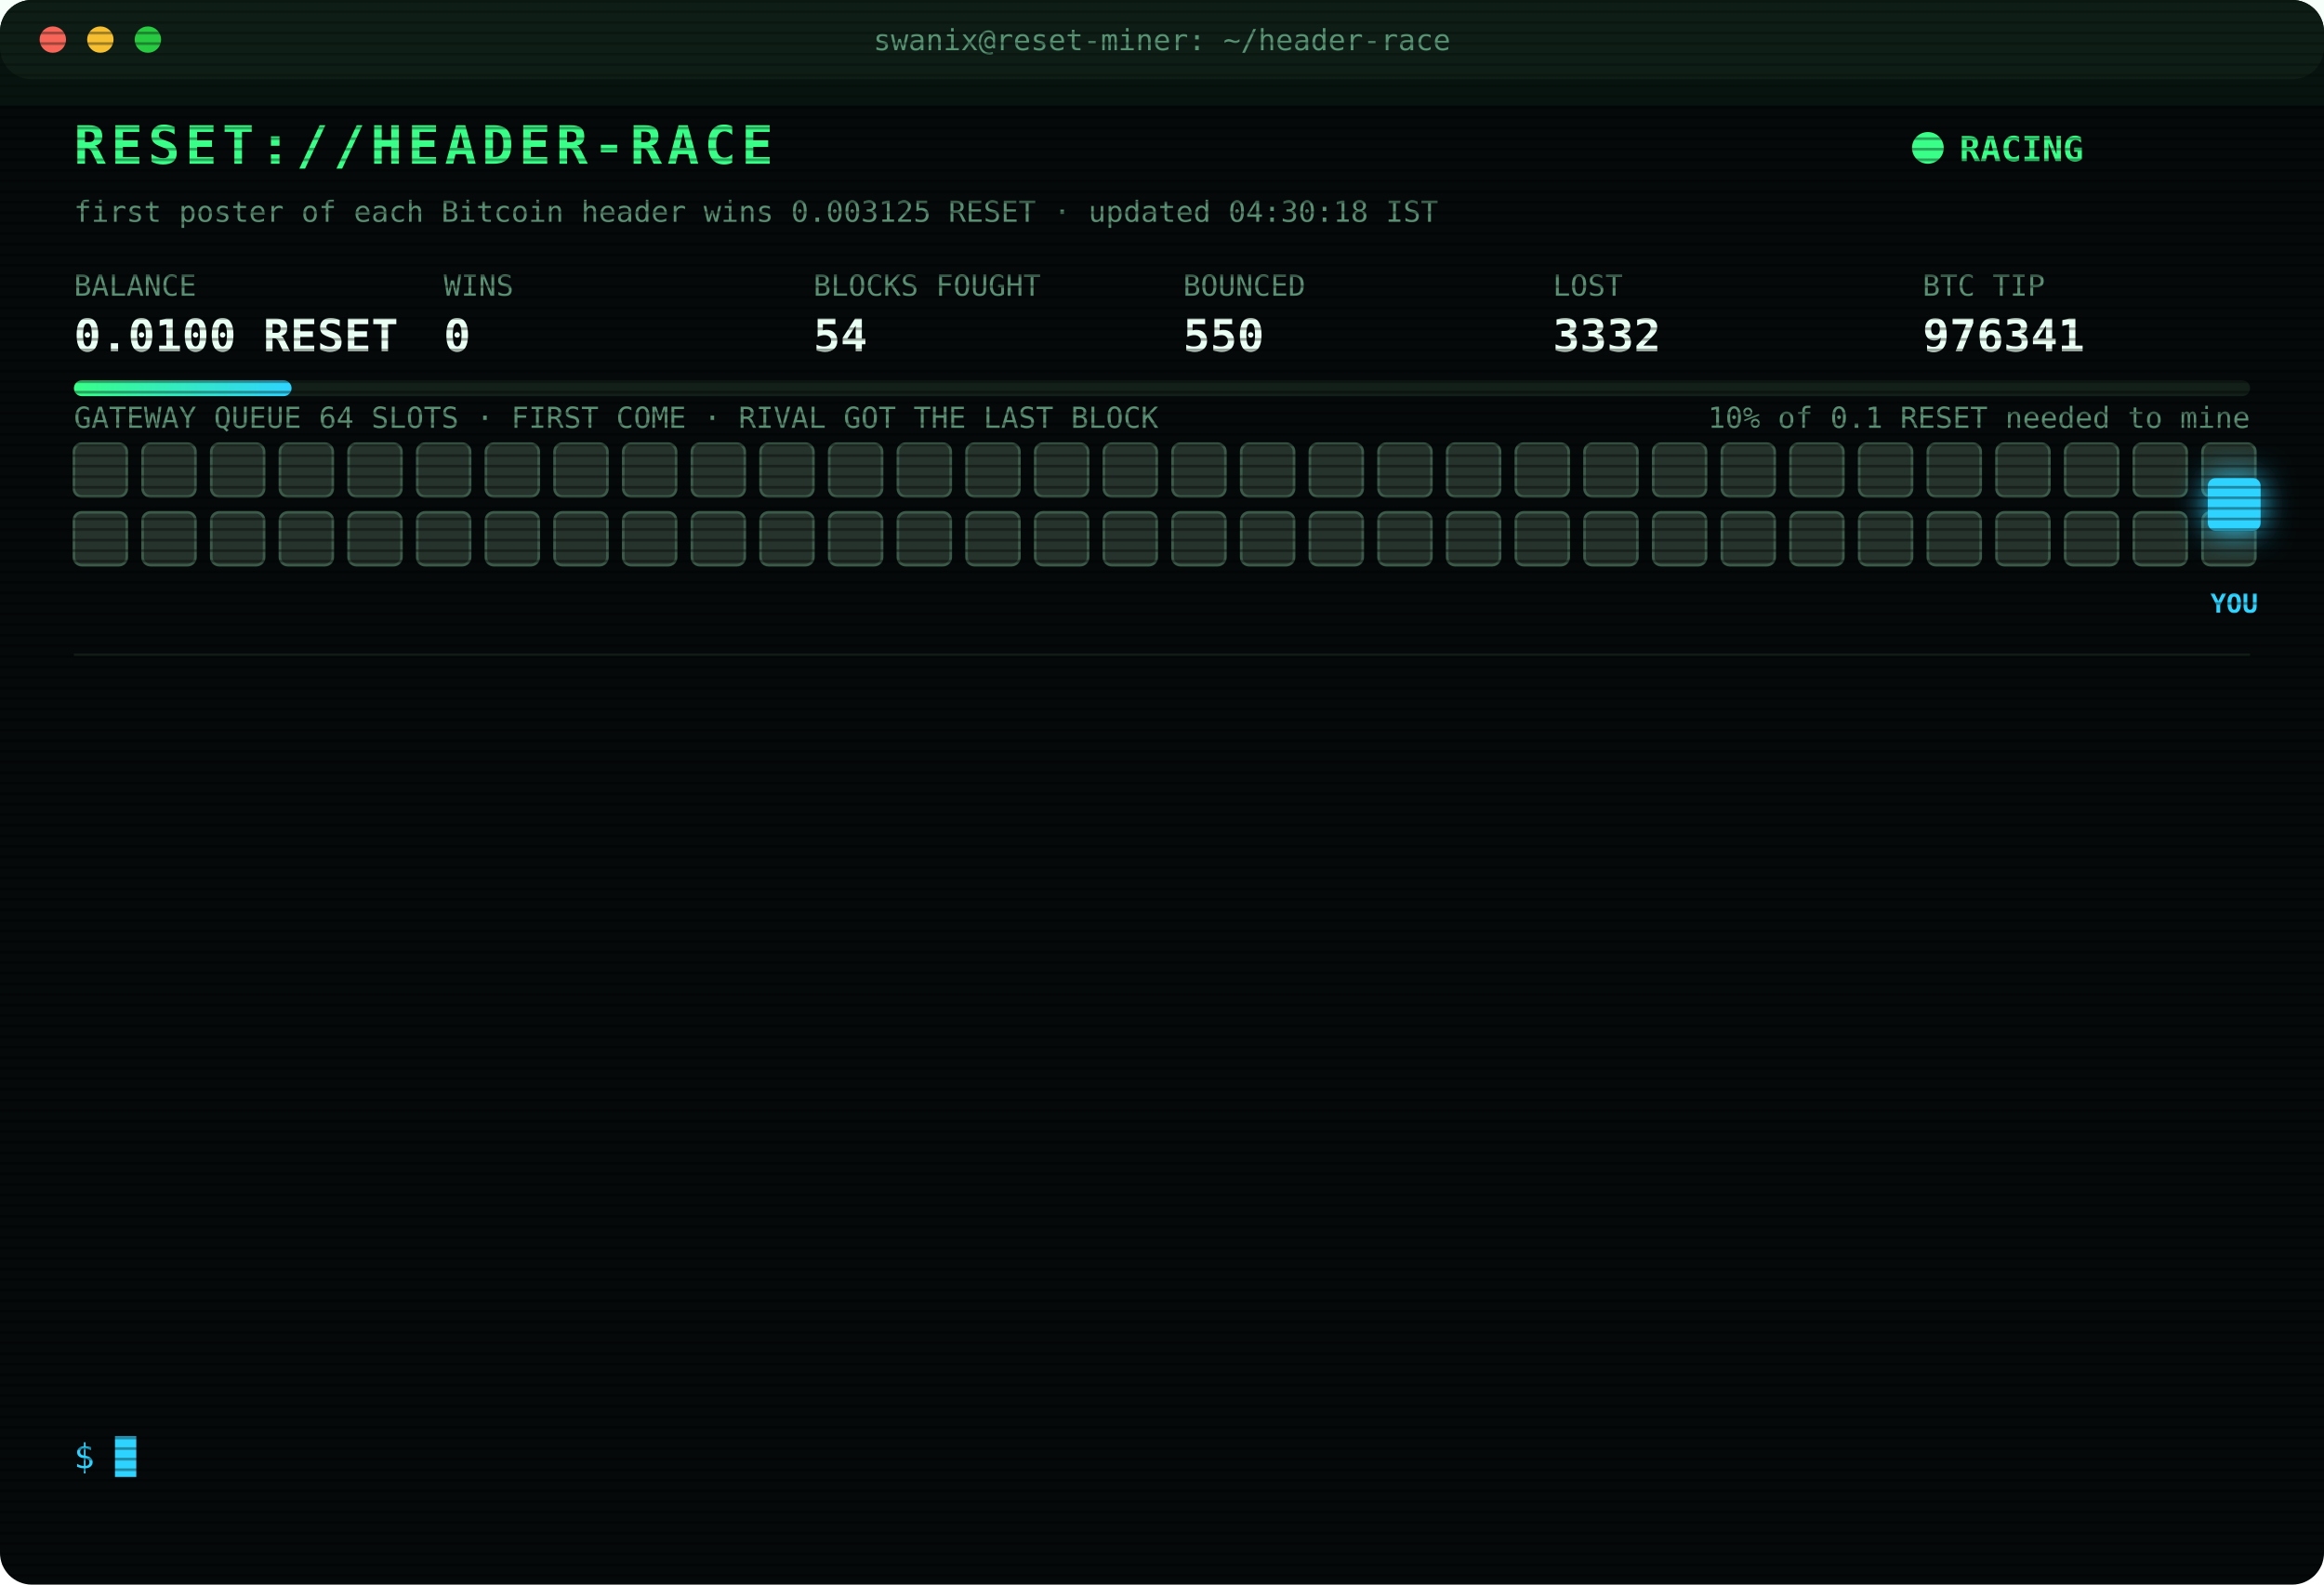
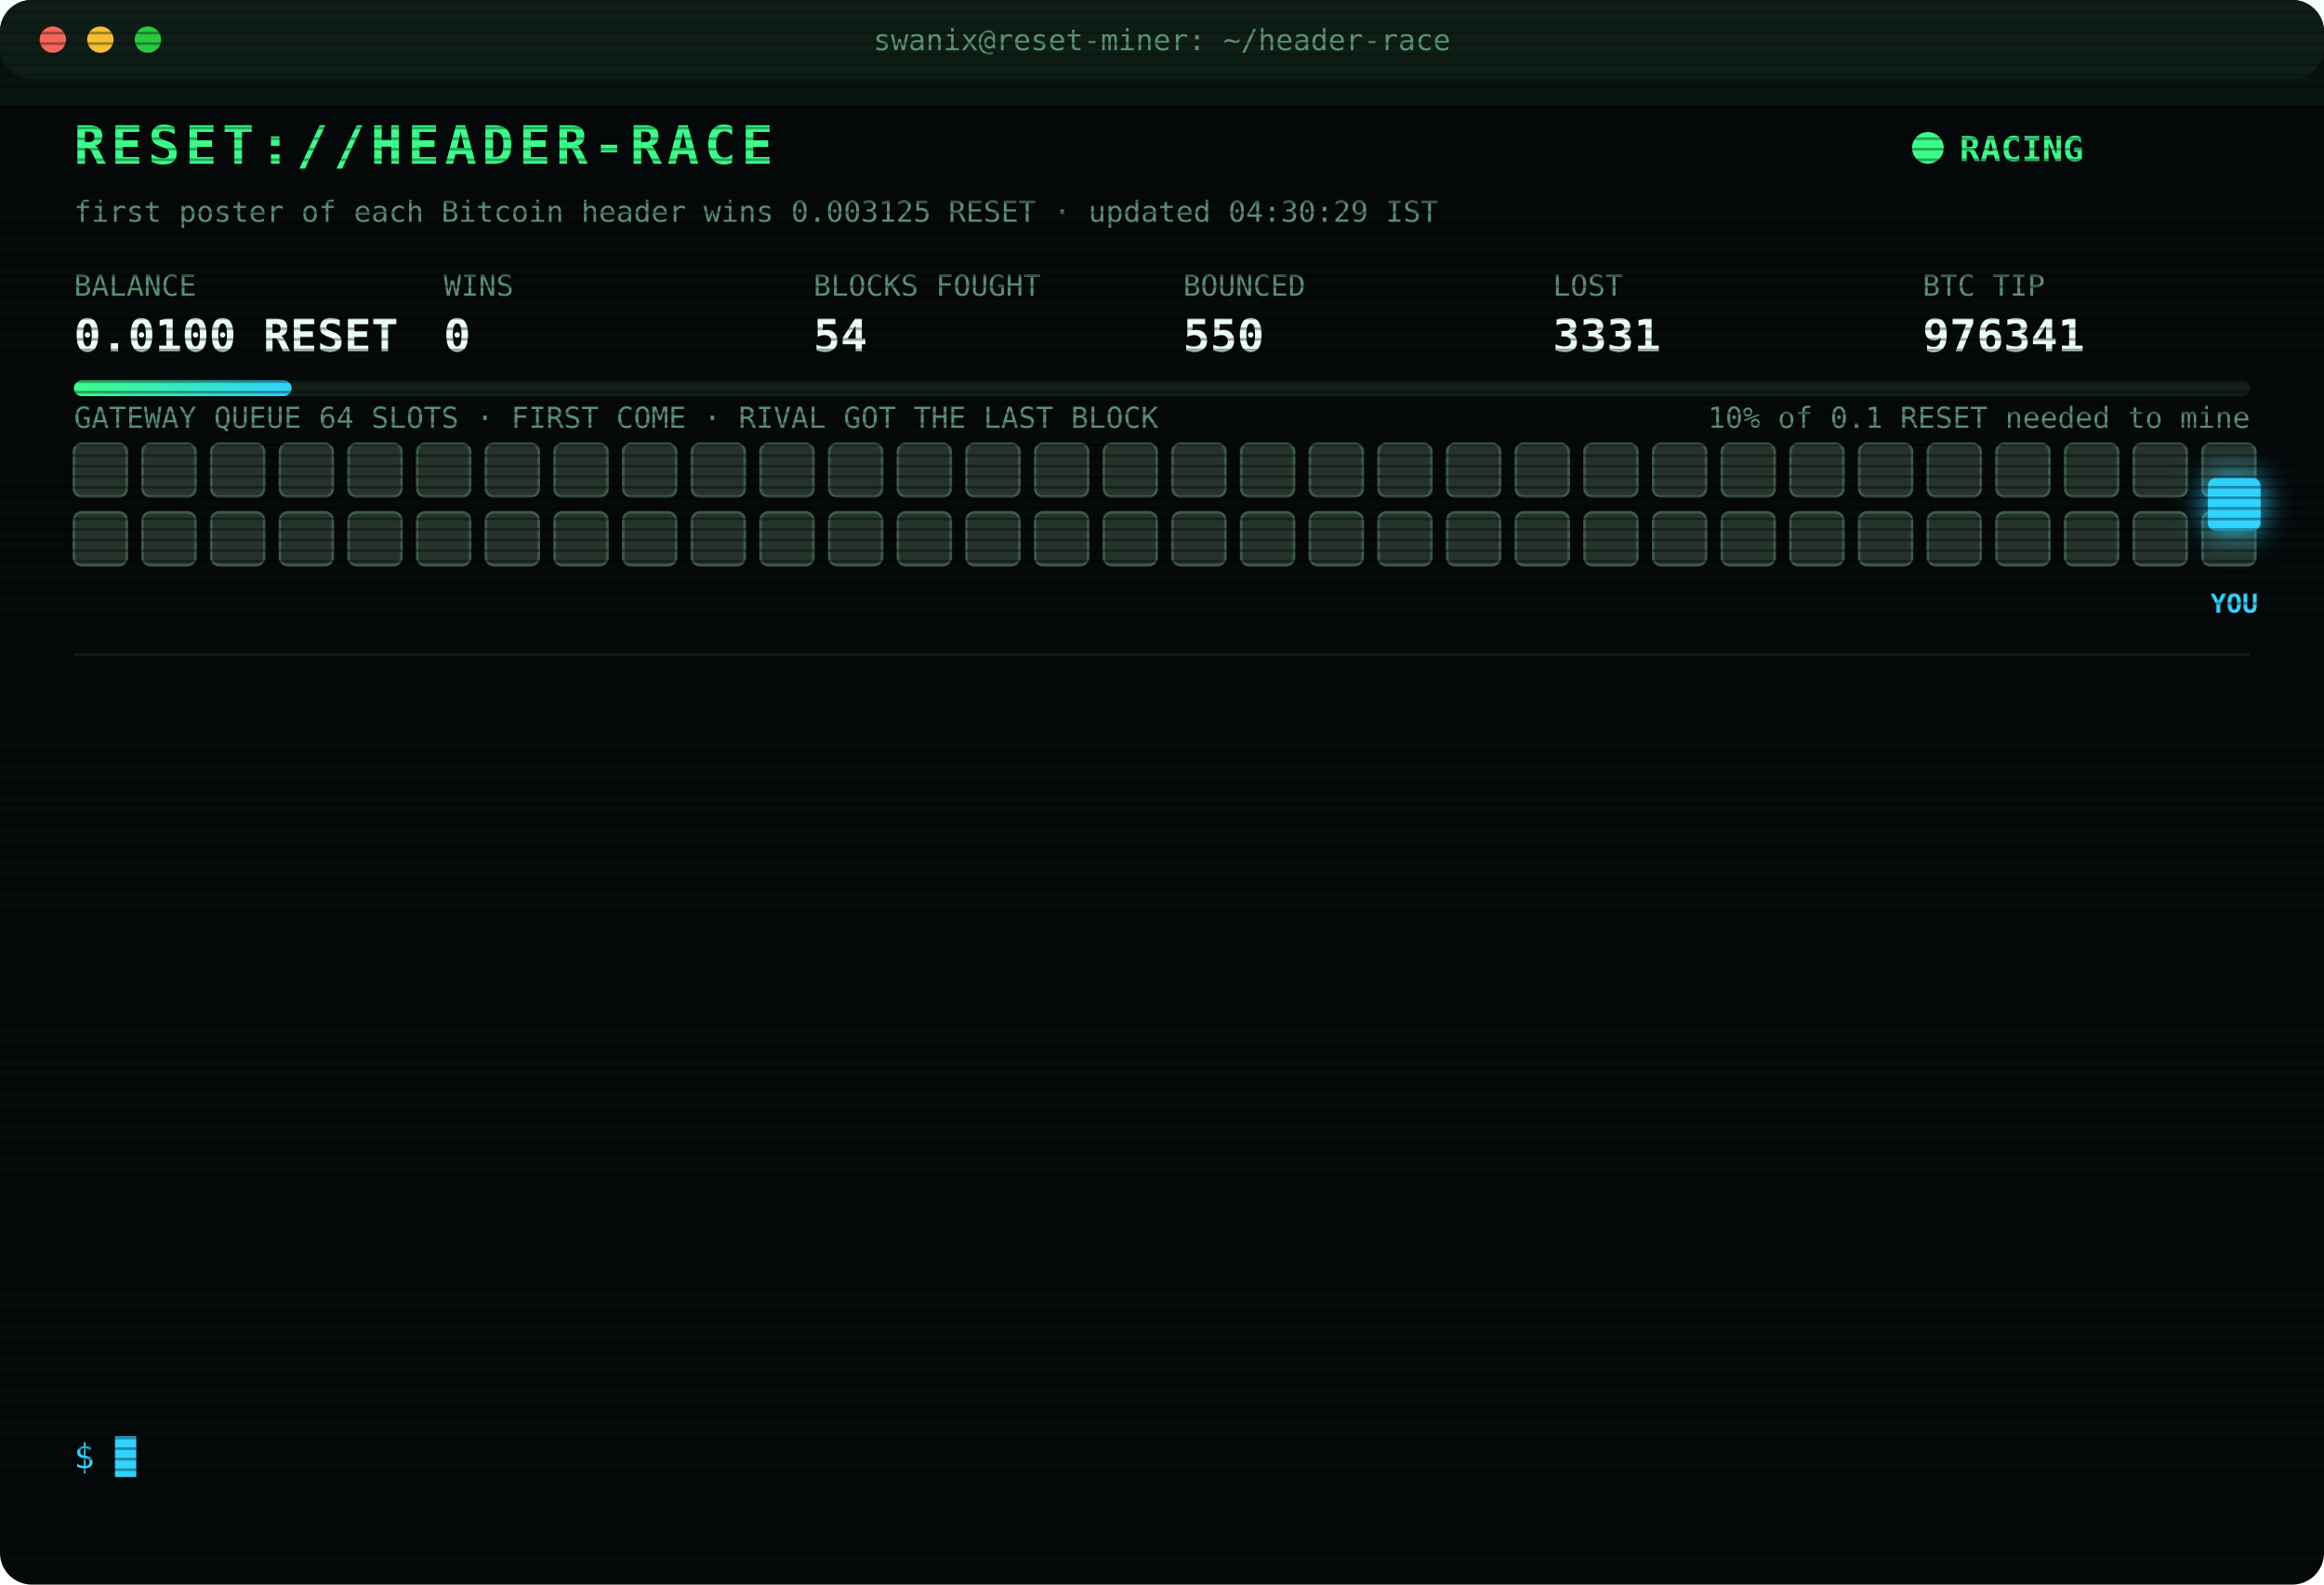
<svg xmlns="http://www.w3.org/2000/svg" width="880" height="600" viewBox="0 0 880 600" font-family="ui-monospace,SFMono-Regular,Menlo,Consolas,monospace">
  <style>
text{font-size:13px;fill:#7CFFB2}
.title{font-size:20px;font-weight:700;fill:#39FF88;letter-spacing:2px;animation:glitch 3s infinite steps(1)}
.sub{fill:#2fd3ff}.k{fill:#5a8f73;font-size:11px}.v{font-size:17px;font-weight:700;fill:#eafff3}
.ts{fill:#3f6b56}.boot{fill:#2fd3ff}.dim{fill:#5a8f73}.bad{fill:#ff4d6d}.warn{fill:#ffd23f}.mag{fill:#ff5cf0}.win{fill:#39FF88;font-weight:700}
.tag{font-size:10px;fill:#2fd3ff;font-weight:700}
.rival{fill:#26332c;stroke:#3c5a49;animation:jam 1.2s infinite alternate}
.idle{fill:#141c18;stroke:#22302a;animation:breathe 4s infinite}
.me{fill:#2fd3ff;filter:drop-shadow(0 0 6px #2fd3ff)}
.hover{animation:nudge 1.1s infinite ease-in-out}.bounce{animation:kick 1.4s infinite}
.ln{opacity:0;animation:in .4s forwards}
.cur{animation:blink 1s infinite steps(1)}
.scan{animation:scan 6s infinite linear}
.led{animation:blink 1.4s infinite}
@keyframes in{from{opacity:0;transform:translateX(-6px)}to{opacity:1;transform:none}}
@keyframes blink{50%{opacity:0}}
@keyframes jam{to{fill:#33463b}}
@keyframes breathe{50%{opacity:.4}}
@keyframes nudge{50%{transform:translateX(-10px)}}
@keyframes kick{0%,100%{transform:none}30%{transform:translateX(-14px)}55%{transform:translateX(10px) translateY(-6px)}}
@keyframes glitch{0%,92%{transform:none}93%{transform:translateX(2px);fill:#ff4d6d}95%{transform:translateX(-2px);fill:#2fd3ff}97%{transform:none}}
@keyframes scan{from{transform:translateY(-40px)}to{transform:translateY(600px)}}
</style>
  <defs>
    <pattern id="sl" width="4" height="4" patternUnits="userSpaceOnUse">
      <rect width="4" height="1" fill="#000" opacity=".35" />
    </pattern>
    <linearGradient id="bar">
      <stop offset="0" stop-color="#39FF88" />
      <stop offset="1" stop-color="#2fd3ff" />
    </linearGradient>
  </defs>
  <rect width="880" height="600" rx="12" fill="#05090a" />
  <rect width="880" height="30" rx="12" fill="#0d1512" />
  <circle cx="20" cy="15" r="5" fill="#ff5f57" />
  <circle cx="38" cy="15" r="5" fill="#febc2e" />
  <circle cx="56" cy="15" r="5" fill="#28c840" />
  <text x="440" y="19" text-anchor="middle" class="k">swanix@reset-miner: ~/header-race</text>
  <text x="28" y="62" class="title">RESET://HEADER-RACE</text>
  <circle class="led" cx="730" cy="56" r="6" fill="#39FF88" />
  <text x="742" y="61" class="win">RACING</text>
-   <text x="28" y="84" class="k">first poster of each Bitcoin header wins 0.003125 RESET · updated 04:30:18 IST</text>
+   <text x="28" y="84" class="k">first poster of each Bitcoin header wins 0.003125 RESET · updated 04:30:29 IST</text>
  <text x="28" y="112" class="k">BALANCE</text>
  <text x="28" y="133" class="v">0.0100 RESET</text>
  <text x="168" y="112" class="k">WINS</text>
  <text x="168" y="133" class="v">0</text>
  <text x="308" y="112" class="k">BLOCKS FOUGHT</text>
  <text x="308" y="133" class="v">54</text>
  <text x="448" y="112" class="k">BOUNCED</text>
  <text x="448" y="133" class="v">550</text>
  <text x="588" y="112" class="k">LOST</text>
-   <text x="588" y="133" class="v">3332</text>
+   <text x="588" y="133" class="v">3331</text>
  <text x="728" y="112" class="k">BTC TIP</text>
  <text x="728" y="133" class="v">976341</text>
  <rect x="28" y="144" width="824" height="6" rx="3" fill="#13201a" />
  <rect x="28" y="144" width="82.4" height="6" rx="3" fill="url(#bar)" />
  <text x="852" y="162" text-anchor="end" class="k">10% of 0.1 RESET needed to mine</text>
  <text x="28" y="162" class="k">GATEWAY QUEUE 64 SLOTS · FIRST COME · RIVAL GOT THE LAST BLOCK</text>
  <rect class="rival" x="28" y="168" width="20" height="20" rx="3" style="animation-delay:0.00s" />
  <rect class="rival" x="54" y="168" width="20" height="20" rx="3" style="animation-delay:0.05s" />
  <rect class="rival" x="80" y="168" width="20" height="20" rx="3" style="animation-delay:0.10s" />
  <rect class="rival" x="106" y="168" width="20" height="20" rx="3" style="animation-delay:0.15s" />
  <rect class="rival" x="132" y="168" width="20" height="20" rx="3" style="animation-delay:0.20s" />
  <rect class="rival" x="158" y="168" width="20" height="20" rx="3" style="animation-delay:0.25s" />
  <rect class="rival" x="184" y="168" width="20" height="20" rx="3" style="animation-delay:0.30s" />
  <rect class="rival" x="210" y="168" width="20" height="20" rx="3" style="animation-delay:0.35s" />
  <rect class="rival" x="236" y="168" width="20" height="20" rx="3" style="animation-delay:0.40s" />
  <rect class="rival" x="262" y="168" width="20" height="20" rx="3" style="animation-delay:0.45s" />
  <rect class="rival" x="288" y="168" width="20" height="20" rx="3" style="animation-delay:0.50s" />
  <rect class="rival" x="314" y="168" width="20" height="20" rx="3" style="animation-delay:0.55s" />
  <rect class="rival" x="340" y="168" width="20" height="20" rx="3" style="animation-delay:0.60s" />
  <rect class="rival" x="366" y="168" width="20" height="20" rx="3" style="animation-delay:0.65s" />
  <rect class="rival" x="392" y="168" width="20" height="20" rx="3" style="animation-delay:0.70s" />
  <rect class="rival" x="418" y="168" width="20" height="20" rx="3" style="animation-delay:0.75s" />
  <rect class="rival" x="444" y="168" width="20" height="20" rx="3" style="animation-delay:0.80s" />
  <rect class="rival" x="470" y="168" width="20" height="20" rx="3" style="animation-delay:0.85s" />
  <rect class="rival" x="496" y="168" width="20" height="20" rx="3" style="animation-delay:0.90s" />
  <rect class="rival" x="522" y="168" width="20" height="20" rx="3" style="animation-delay:0.95s" />
  <rect class="rival" x="548" y="168" width="20" height="20" rx="3" style="animation-delay:1.00s" />
  <rect class="rival" x="574" y="168" width="20" height="20" rx="3" style="animation-delay:1.05s" />
  <rect class="rival" x="600" y="168" width="20" height="20" rx="3" style="animation-delay:1.10s" />
  <rect class="rival" x="626" y="168" width="20" height="20" rx="3" style="animation-delay:1.15s" />
  <rect class="rival" x="652" y="168" width="20" height="20" rx="3" style="animation-delay:1.20s" />
  <rect class="rival" x="678" y="168" width="20" height="20" rx="3" style="animation-delay:1.25s" />
  <rect class="rival" x="704" y="168" width="20" height="20" rx="3" style="animation-delay:1.30s" />
  <rect class="rival" x="730" y="168" width="20" height="20" rx="3" style="animation-delay:1.35s" />
  <rect class="rival" x="756" y="168" width="20" height="20" rx="3" style="animation-delay:1.40s" />
  <rect class="rival" x="782" y="168" width="20" height="20" rx="3" style="animation-delay:1.45s" />
  <rect class="rival" x="808" y="168" width="20" height="20" rx="3" style="animation-delay:1.50s" />
  <rect class="rival" x="834" y="168" width="20" height="20" rx="3" style="animation-delay:1.55s" />
  <rect class="rival" x="28" y="194" width="20" height="20" rx="3" style="animation-delay:1.60s" />
  <rect class="rival" x="54" y="194" width="20" height="20" rx="3" style="animation-delay:1.65s" />
  <rect class="rival" x="80" y="194" width="20" height="20" rx="3" style="animation-delay:1.70s" />
  <rect class="rival" x="106" y="194" width="20" height="20" rx="3" style="animation-delay:1.75s" />
  <rect class="rival" x="132" y="194" width="20" height="20" rx="3" style="animation-delay:1.80s" />
  <rect class="rival" x="158" y="194" width="20" height="20" rx="3" style="animation-delay:1.85s" />
  <rect class="rival" x="184" y="194" width="20" height="20" rx="3" style="animation-delay:1.90s" />
  <rect class="rival" x="210" y="194" width="20" height="20" rx="3" style="animation-delay:1.95s" />
  <rect class="rival" x="236" y="194" width="20" height="20" rx="3" style="animation-delay:2.00s" />
  <rect class="rival" x="262" y="194" width="20" height="20" rx="3" style="animation-delay:2.05s" />
  <rect class="rival" x="288" y="194" width="20" height="20" rx="3" style="animation-delay:2.10s" />
  <rect class="rival" x="314" y="194" width="20" height="20" rx="3" style="animation-delay:2.15s" />
  <rect class="rival" x="340" y="194" width="20" height="20" rx="3" style="animation-delay:2.20s" />
  <rect class="rival" x="366" y="194" width="20" height="20" rx="3" style="animation-delay:2.25s" />
  <rect class="rival" x="392" y="194" width="20" height="20" rx="3" style="animation-delay:2.30s" />
  <rect class="rival" x="418" y="194" width="20" height="20" rx="3" style="animation-delay:2.35s" />
  <rect class="rival" x="444" y="194" width="20" height="20" rx="3" style="animation-delay:2.40s" />
  <rect class="rival" x="470" y="194" width="20" height="20" rx="3" style="animation-delay:2.45s" />
  <rect class="rival" x="496" y="194" width="20" height="20" rx="3" style="animation-delay:2.50s" />
  <rect class="rival" x="522" y="194" width="20" height="20" rx="3" style="animation-delay:2.55s" />
  <rect class="rival" x="548" y="194" width="20" height="20" rx="3" style="animation-delay:2.60s" />
  <rect class="rival" x="574" y="194" width="20" height="20" rx="3" style="animation-delay:2.65s" />
  <rect class="rival" x="600" y="194" width="20" height="20" rx="3" style="animation-delay:2.70s" />
  <rect class="rival" x="626" y="194" width="20" height="20" rx="3" style="animation-delay:2.75s" />
  <rect class="rival" x="652" y="194" width="20" height="20" rx="3" style="animation-delay:2.80s" />
  <rect class="rival" x="678" y="194" width="20" height="20" rx="3" style="animation-delay:2.85s" />
  <rect class="rival" x="704" y="194" width="20" height="20" rx="3" style="animation-delay:2.90s" />
  <rect class="rival" x="730" y="194" width="20" height="20" rx="3" style="animation-delay:2.95s" />
  <rect class="rival" x="756" y="194" width="20" height="20" rx="3" style="animation-delay:3.00s" />
  <rect class="rival" x="782" y="194" width="20" height="20" rx="3" style="animation-delay:3.05s" />
  <rect class="rival" x="808" y="194" width="20" height="20" rx="3" style="animation-delay:3.10s" />
  <rect class="rival" x="834" y="194" width="20" height="20" rx="3" style="animation-delay:3.15s" />
  <g class="hover">
    <rect class="me" x="836" y="181" width="20" height="20" rx="3" />
    <text class="tag" x="846" y="232" text-anchor="middle">YOU</text>
  </g>
  <line x1="28" x2="852" y1="248" y2="248" stroke="#13201a" />
  <g class="ln" style="animation-delay:0.40s">
    <text x="28" y="270" class="ts">03:40:50</text>
    <text x="104" y="270" class="bad">[LOST] #976332 taken by a rival miner</text>
  </g>
  <g class="ln" style="animation-delay:0.65s">
    <text x="28" y="292" class="ts">03:45:41</text>
    <text x="104" y="292" class="bad">[GATEWAY DOWN] no response · 630ms</text>
  </g>
  <g class="ln" style="animation-delay:0.90s">
    <text x="28" y="314" class="ts">03:45:42</text>
    <text x="104" y="314" class="bad">[GATEWAY DOWN] no response · 531ms</text>
  </g>
  <g class="ln" style="animation-delay:1.15s">
    <text x="28" y="336" class="ts">03:45:42</text>
    <text x="104" y="336" class="bad">[LOST] #976333 taken by a rival miner</text>
  </g>
  <g class="ln" style="animation-delay:1.40s">
    <text x="28" y="358" class="ts">03:46:12</text>
    <text x="104" y="358" class="bad">[GATEWAY DOWN] no response · 419ms</text>
  </g>
  <g class="ln" style="animation-delay:1.65s">
    <text x="28" y="380" class="ts">03:46:43</text>
    <text x="104" y="380" class="bad">[GATEWAY DOWN] no response · 443ms</text>
  </g>
  <g class="ln" style="animation-delay:1.90s">
    <text x="28" y="402" class="ts">04:00:23</text>
    <text x="104" y="402" class="bad">[LOST] #976334 taken by a rival miner</text>
  </g>
  <g class="ln" style="animation-delay:2.15s">
    <text x="28" y="424" class="ts">04:04:24</text>
    <text x="104" y="424" class="bad">[LOST] #976335 taken by a rival miner</text>
  </g>
  <g class="ln" style="animation-delay:2.40s">
    <text x="28" y="446" class="ts">04:07:44</text>
    <text x="104" y="446" class="bad">[LOST] #976336 taken by a rival miner</text>
  </g>
  <g class="ln" style="animation-delay:2.65s">
    <text x="28" y="468" class="ts">04:12:06</text>
    <text x="104" y="468" class="bad">[LOST] #976337 taken by a rival miner</text>
  </g>
  <g class="ln" style="animation-delay:2.90s">
    <text x="28" y="490" class="ts">04:20:16</text>
    <text x="104" y="490" class="bad">[LOST] #976338 taken by a rival miner</text>
  </g>
  <g class="ln" style="animation-delay:3.15s">
    <text x="28" y="512" class="ts">04:26:20</text>
    <text x="104" y="512" class="bad">[LOST] #976339 taken by a rival miner</text>
  </g>
  <g class="ln" style="animation-delay:3.40s">
    <text x="28" y="534" class="ts">04:30:18</text>
    <text x="104" y="534" class="bad">[LOST] #976341 taken by a rival miner</text>
  </g>
  <text x="28" y="556" class="sub">$ <tspan class="cur">█</tspan>
  </text>
  <rect width="880" height="600" rx="12" fill="url(#sl)" pointer-events="none" />
  <rect class="scan" width="880" height="40" fill="#39FF88" opacity=".04" />
</svg>
